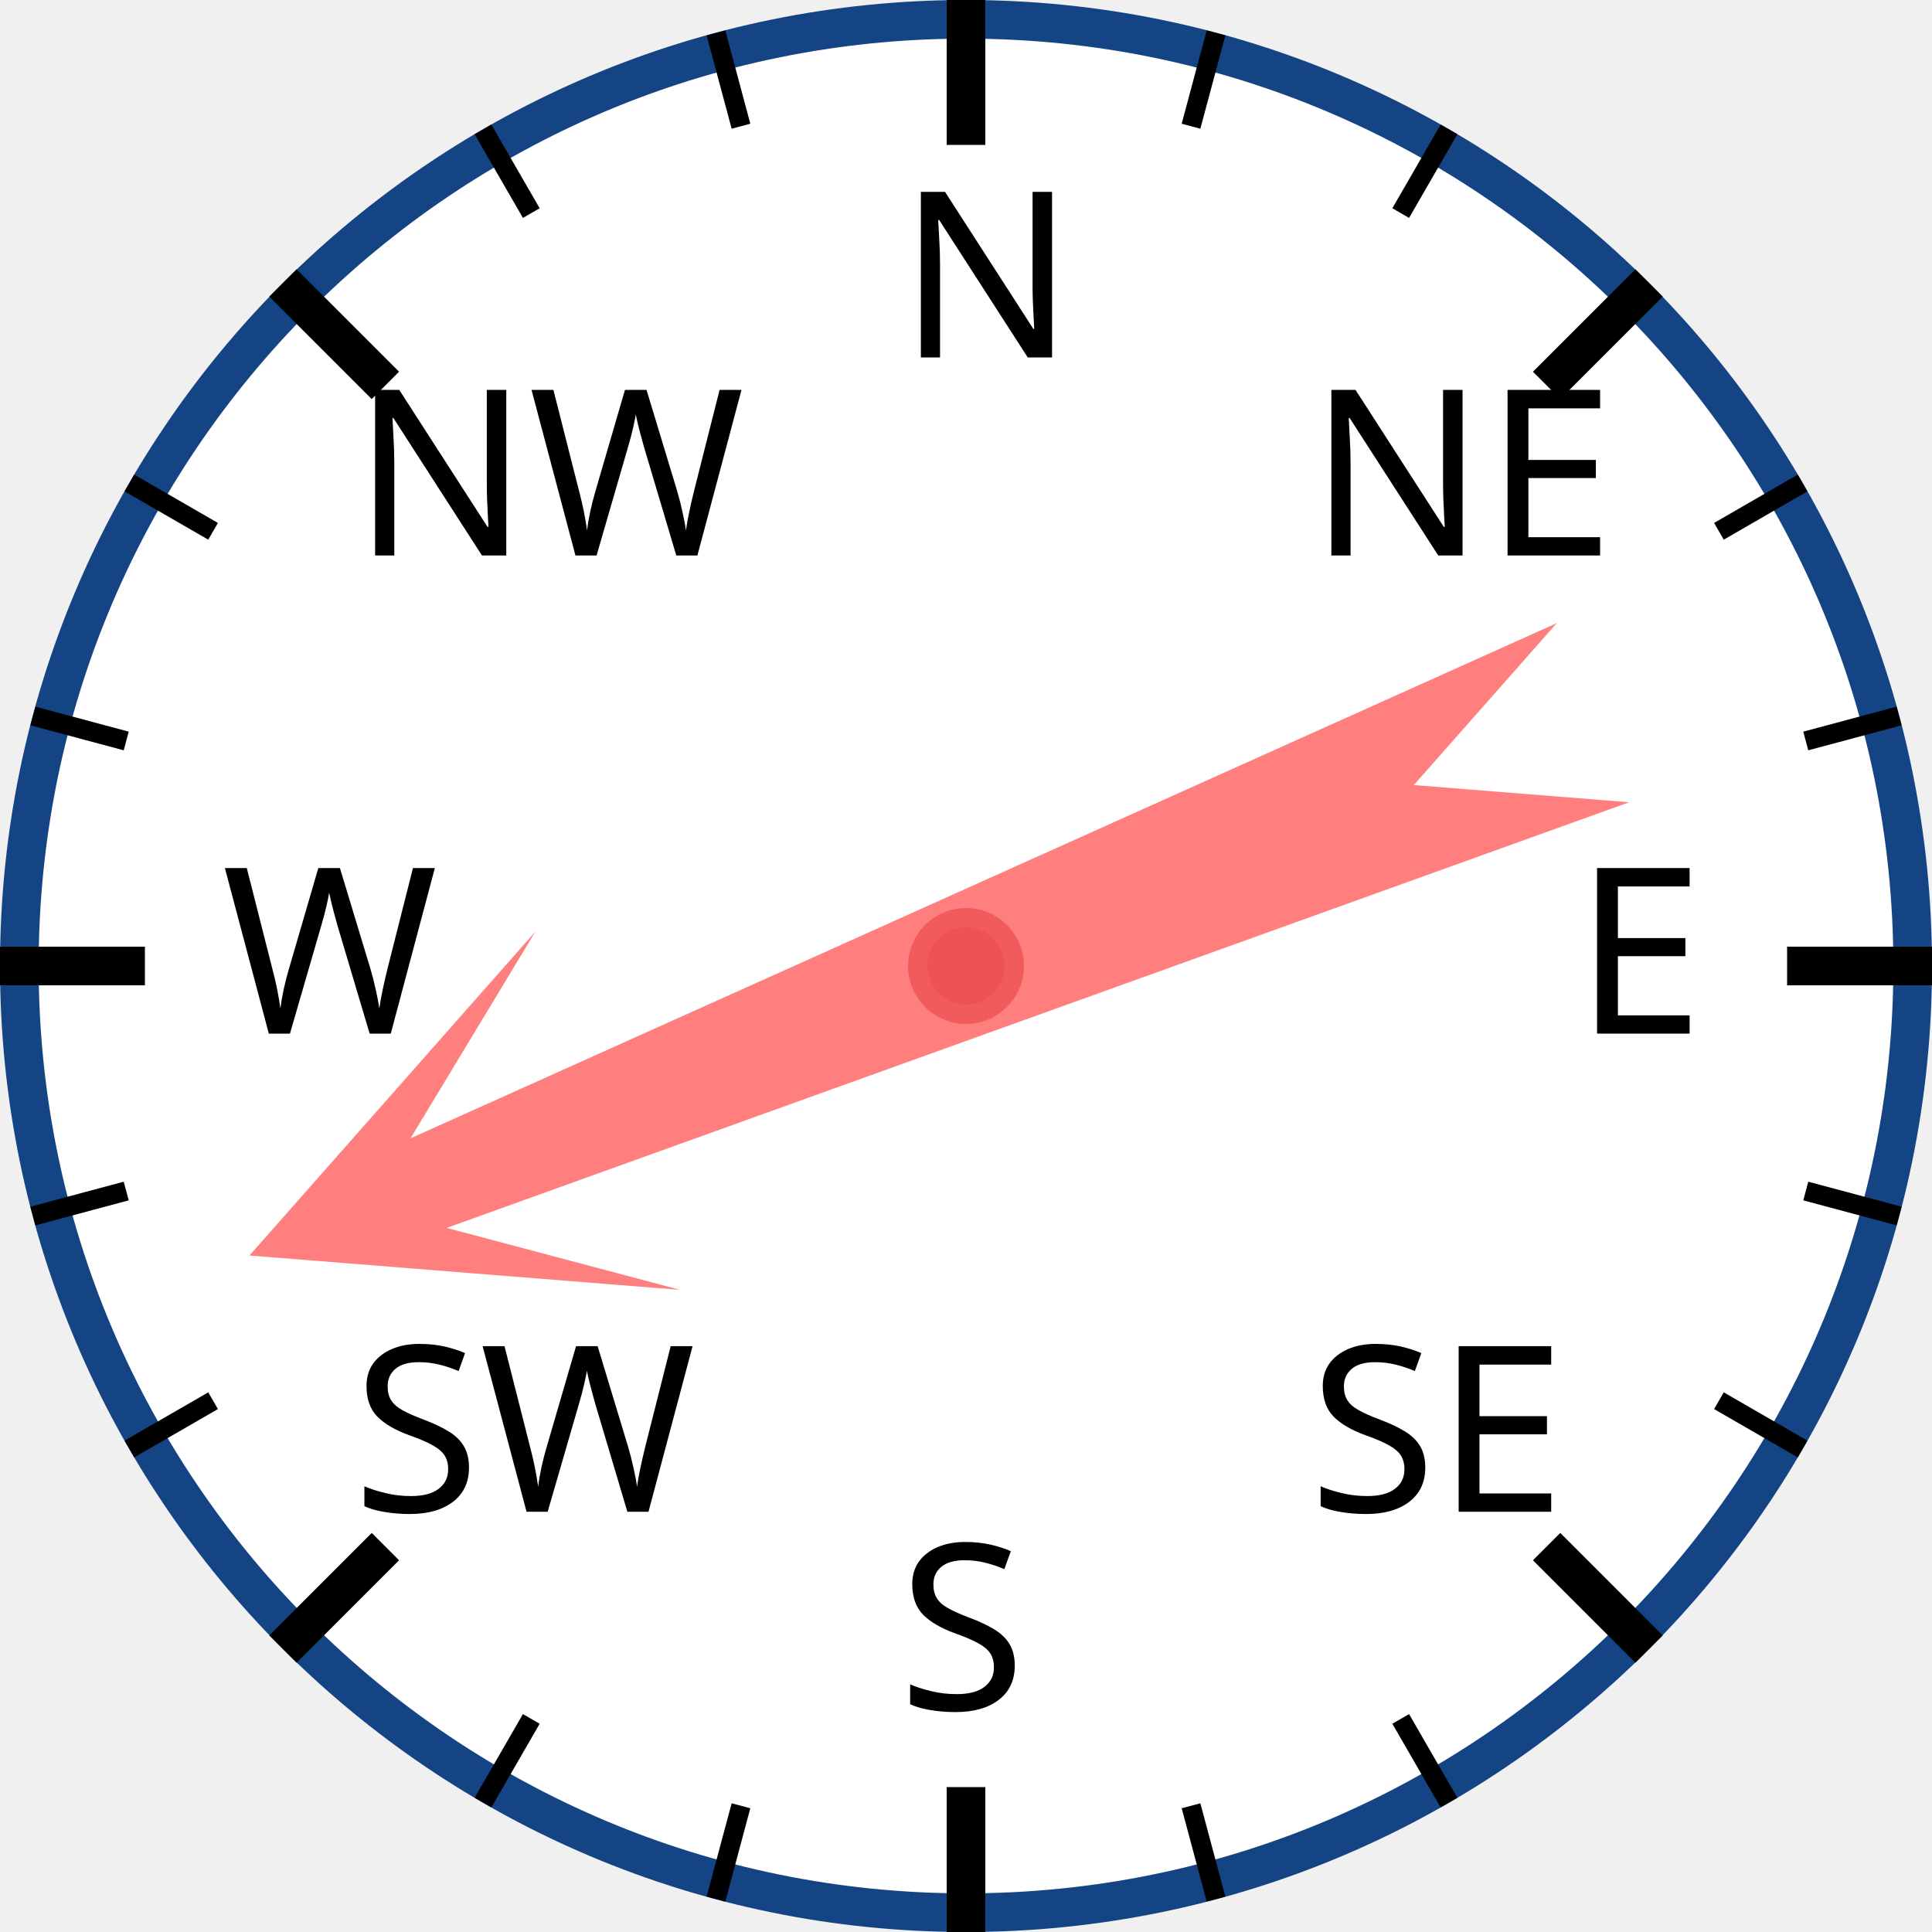
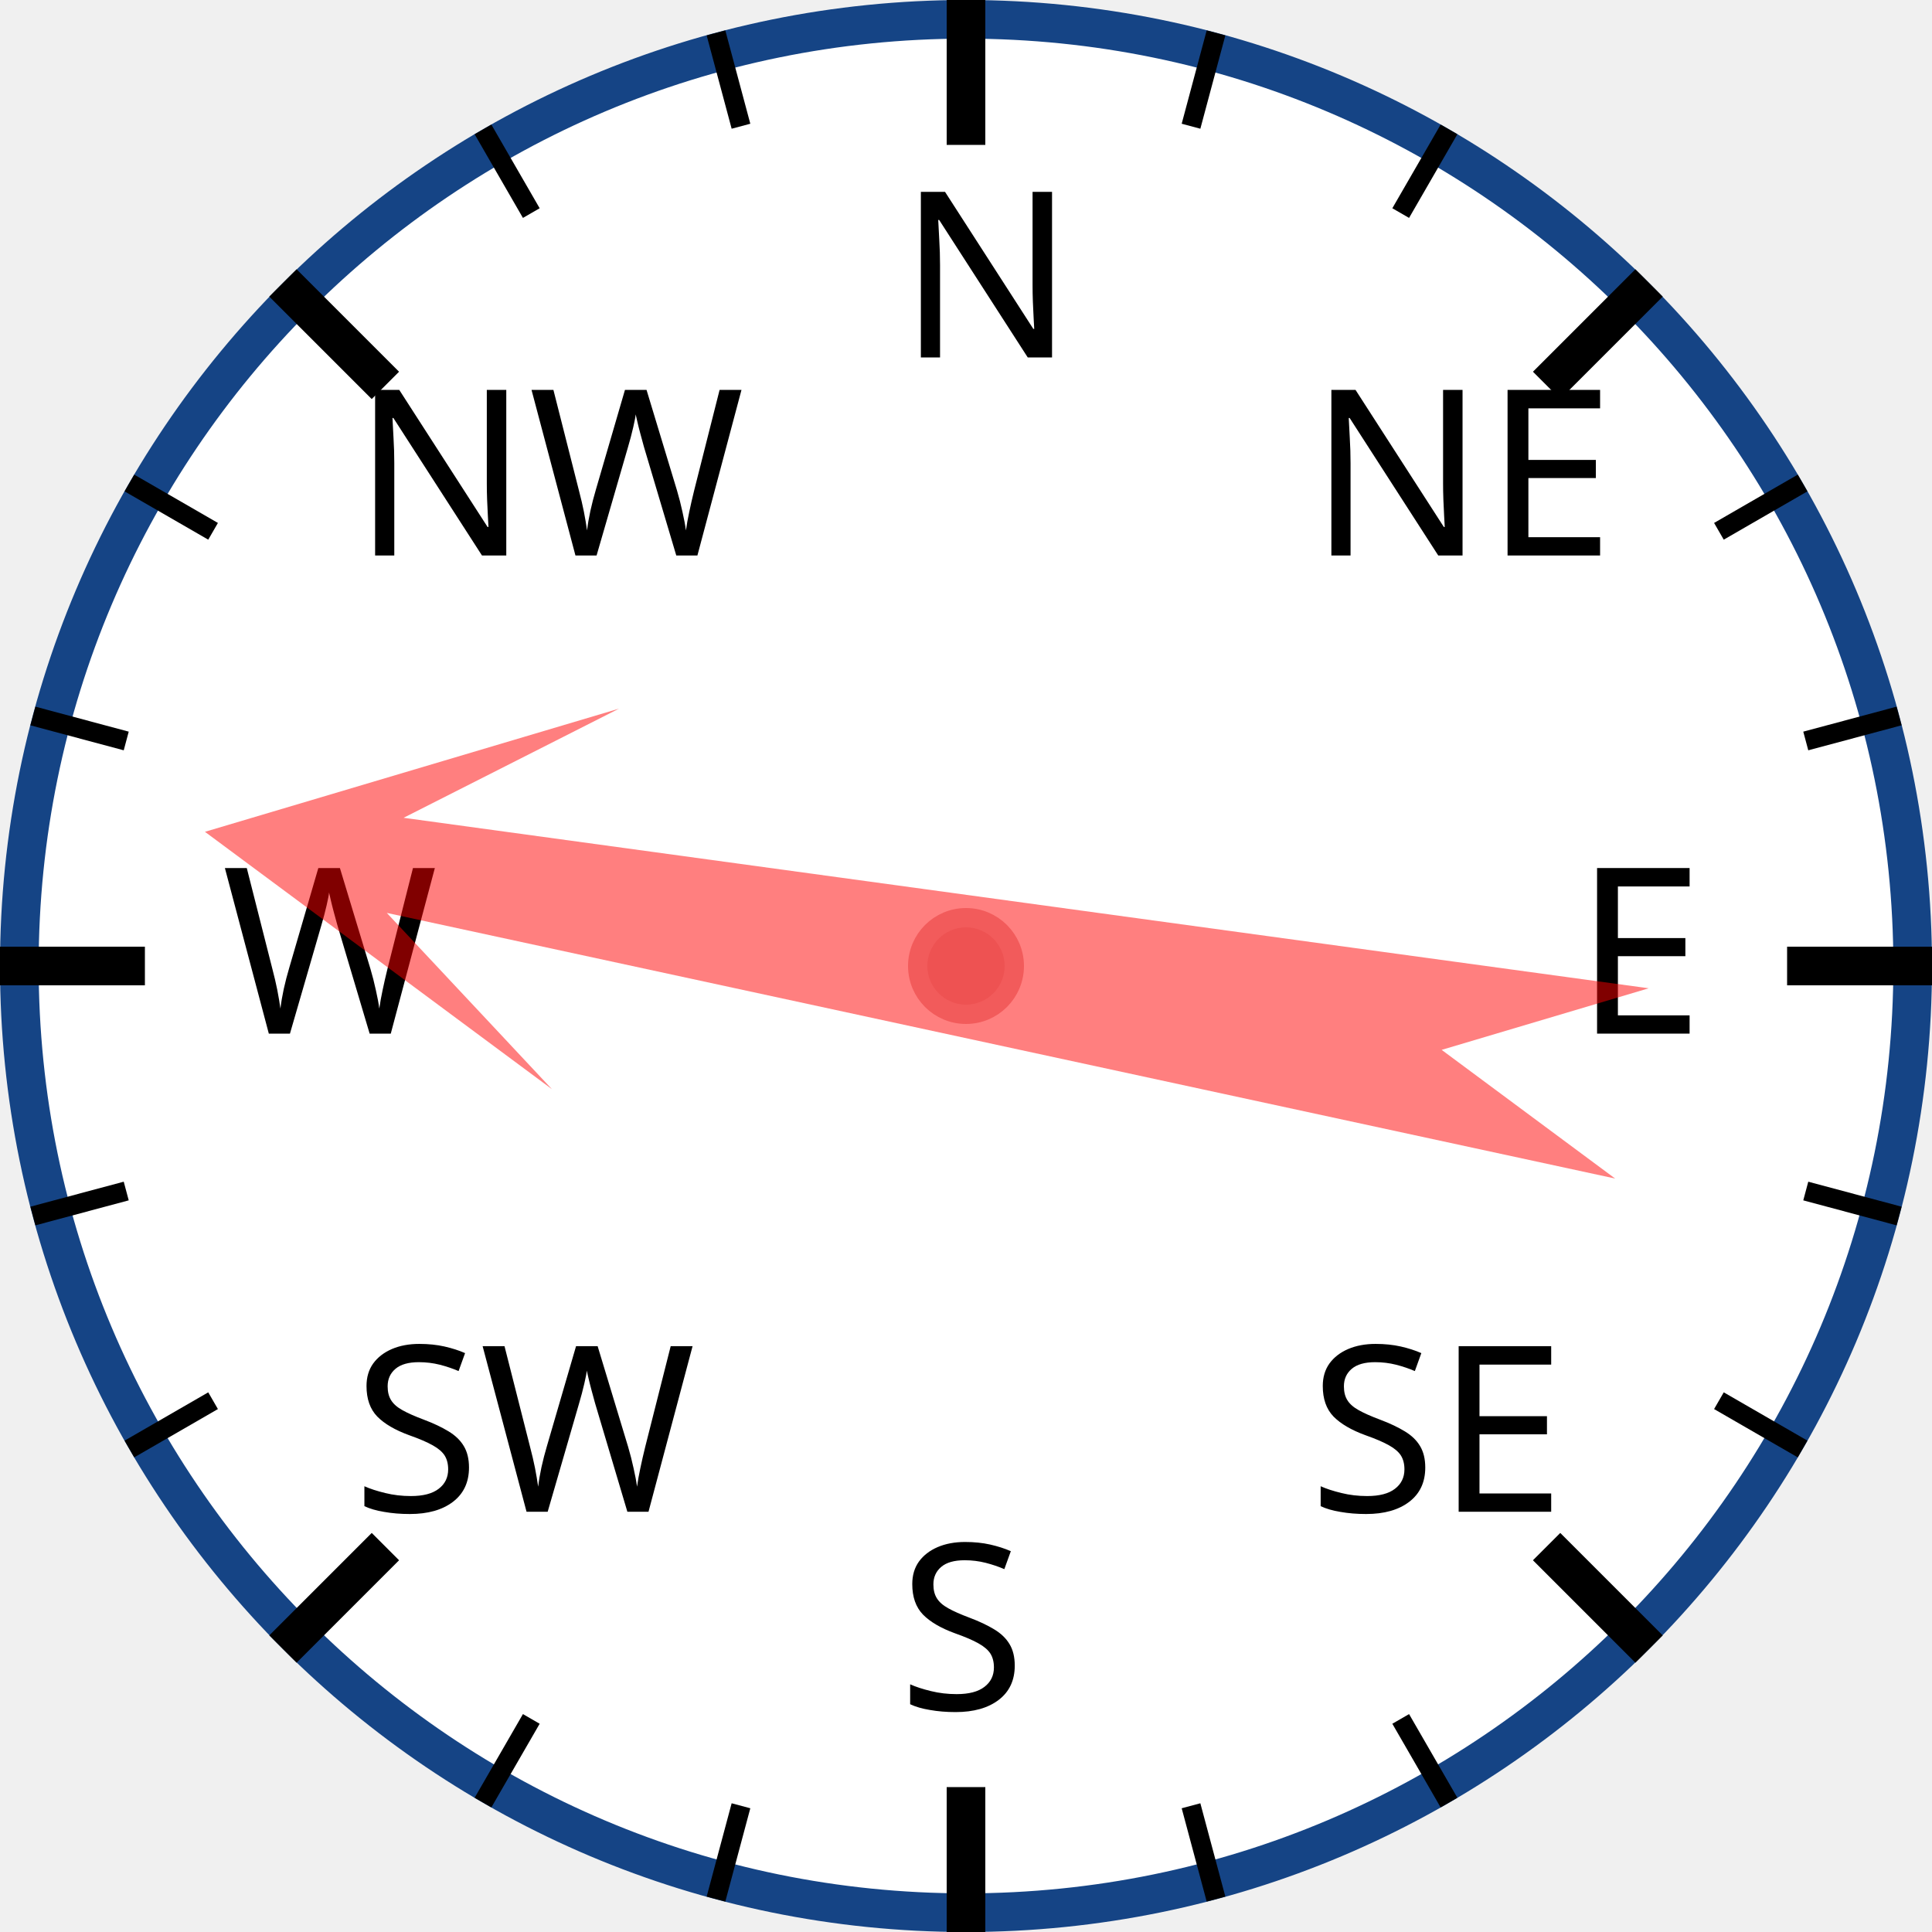
<svg xmlns="http://www.w3.org/2000/svg" width="120px" height="120px" viewBox="0 0 200 200">
  <circle cx="100" cy="100" r="98" style="fill: white; stroke: #154485; stroke-width: 4;" />
  <text x="93.0" y="37.0" style="font-family: sans-serif; font-size: 18pt;">N</text>
  <line x1="100.0" y1="0.0" x2="100.0" y2="15.0" style="stroke: black; stroke-width: 4;" />
  <line x1="74.118" y1="3.407" x2="76.706" y2="13.067" style="stroke: black; stroke-width: 2;" />
  <line x1="50" y1="13.397" x2="55" y2="22.058" style="stroke: black; stroke-width: 2;" />
  <text x="36.503" y="57.503" style="font-family: sans-serif; font-size: 18pt;">NW</text>
  <line x1="29.289" y1="29.289" x2="39.896" y2="39.896" style="stroke: black; stroke-width: 4;" />
  <line x1="13.397" y1="50" x2="22.058" y2="55" style="stroke: black; stroke-width: 2;" />
  <line x1="3.407" y1="74.118" x2="13.067" y2="76.706" style="stroke: black; stroke-width: 2;" />
  <text x="23.0" y="107.0" style="font-family: sans-serif; font-size: 18pt;">W</text>
  <line x1="0.0" y1="100.0" x2="15.0" y2="100.0" style="stroke: black; stroke-width: 4;" />
  <line x1="3.407" y1="125.882" x2="13.067" y2="123.294" style="stroke: black; stroke-width: 2;" />
  <line x1="13.397" y1="150" x2="22.058" y2="145" style="stroke: black; stroke-width: 2;" />
  <text x="36.503" y="156.497" style="font-family: sans-serif; font-size: 18pt;">SW</text>
  <line x1="29.289" y1="170.711" x2="39.896" y2="160.104" style="stroke: black; stroke-width: 4;" />
  <line x1="50" y1="186.603" x2="55" y2="177.942" style="stroke: black; stroke-width: 2;" />
  <line x1="74.118" y1="196.593" x2="76.706" y2="186.933" style="stroke: black; stroke-width: 2;" />
  <text x="93" y="177.0" style="font-family: sans-serif; font-size: 18pt;">S</text>
  <line x1="100" y1="200.0" x2="100" y2="185.0" style="stroke: black; stroke-width: 4;" />
  <line x1="125.882" y1="196.593" x2="123.294" y2="186.933" style="stroke: black; stroke-width: 2;" />
  <line x1="150.0" y1="186.603" x2="145.0" y2="177.942" style="stroke: black; stroke-width: 2;" />
  <text x="135.497" y="156.497" style="font-family: sans-serif; font-size: 18pt;">SE</text>
  <line x1="170.711" y1="170.711" x2="160.104" y2="160.104" style="stroke: black; stroke-width: 4;" />
  <line x1="186.603" y1="150" x2="177.942" y2="145" style="stroke: black; stroke-width: 2;" />
  <line x1="196.593" y1="125.882" x2="186.933" y2="123.294" style="stroke: black; stroke-width: 2;" />
  <text x="163.0" y="107" style="font-family: sans-serif; font-size: 18pt;">E</text>
  <line x1="200.0" y1="100" x2="185.0" y2="100" style="stroke: black; stroke-width: 4;" />
  <line x1="196.593" y1="74.118" x2="186.933" y2="76.706" style="stroke: black; stroke-width: 2;" />
  <line x1="186.603" y1="50" x2="177.942" y2="55" style="stroke: black; stroke-width: 2;" />
  <text x="135.497" y="57.503" style="font-family: sans-serif; font-size: 18pt;">NE</text>
  <line x1="170.711" y1="29.289" x2="160.104" y2="39.896" style="stroke: black; stroke-width: 4;" />
  <line x1="150" y1="13.397" x2="145" y2="22.058" style="stroke: black; stroke-width: 2;" />
  <line x1="125.882" y1="3.407" x2="123.294" y2="13.067" style="stroke: black; stroke-width: 2;" />
-   <polygon points="100 20 120 60 105 40 110 170 100 150 90 170 95 40 80 60" style="fill: red; fill-opacity: 0.5;" transform="rotate(248,100,100)" />
+   <polygon points="100 20 120 60 105 40 110 170 100 150 90 170 95 40 80 60" style="fill: red; fill-opacity: 0.5;" transform="rotate(280,100,100)" />
  <circle cx="100" cy="100" r="5" style="fill: #EE5252; stroke: #F25B5B; stroke-width: 2;" />
</svg>
